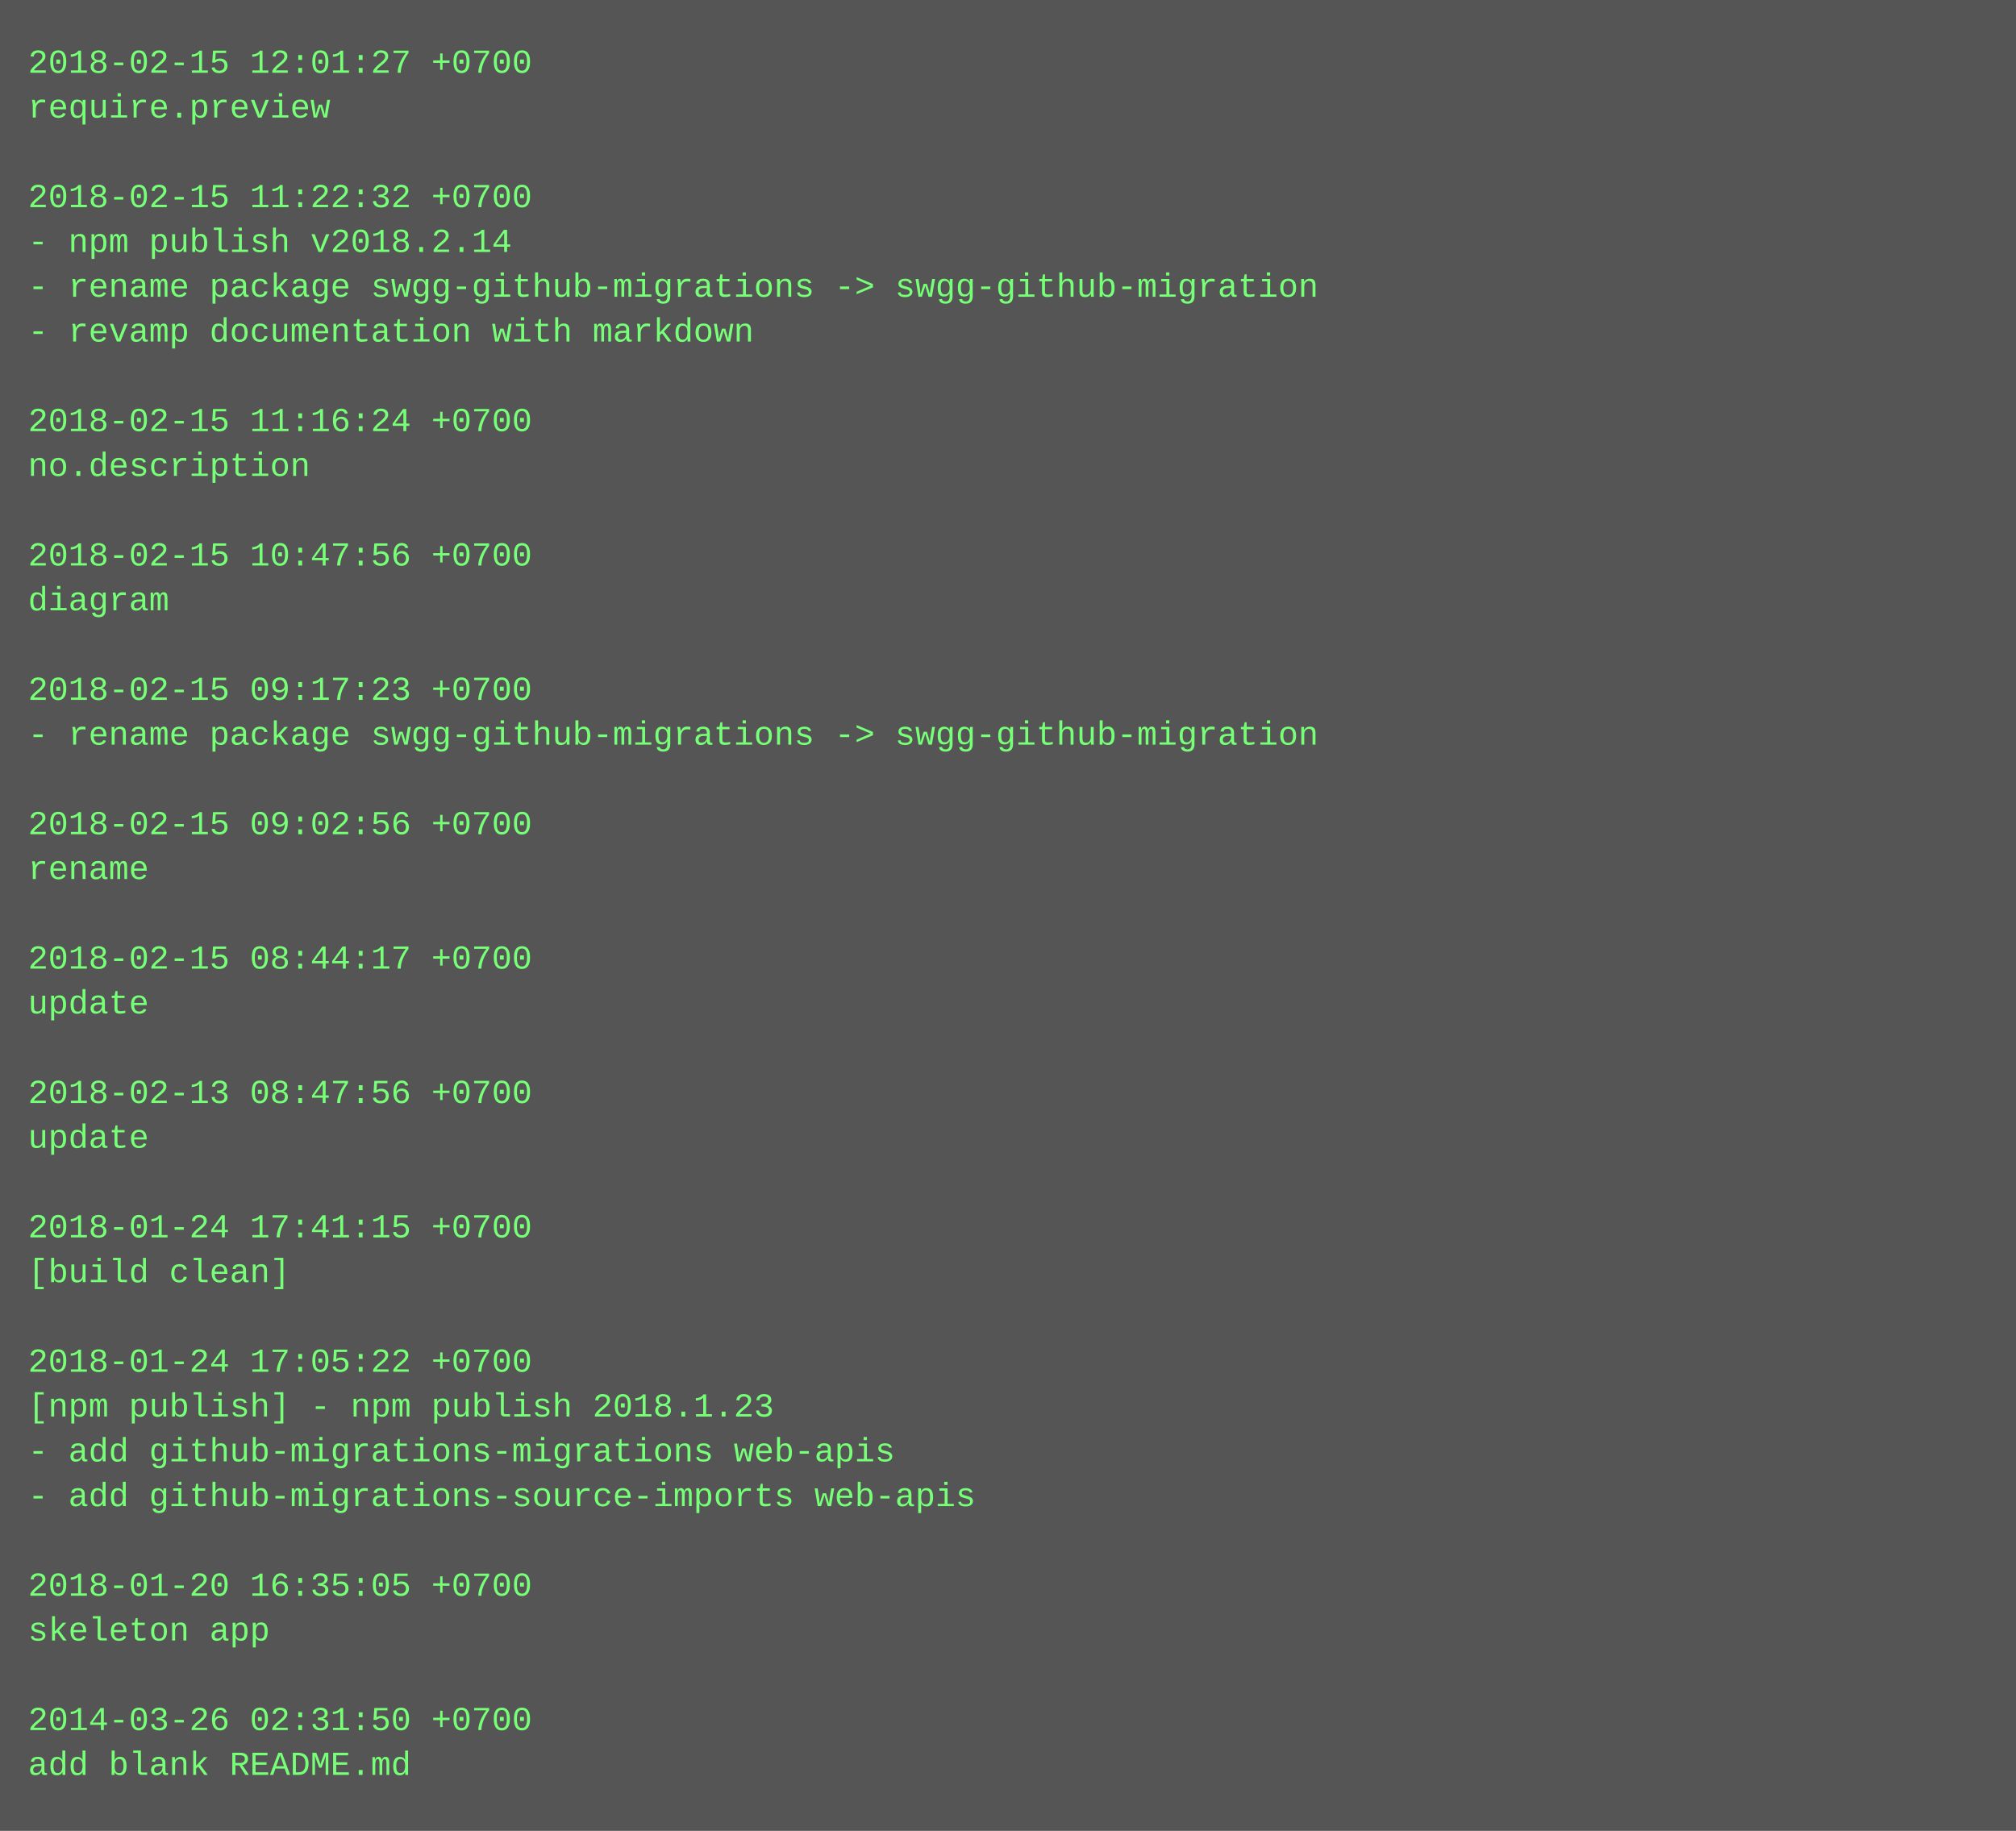
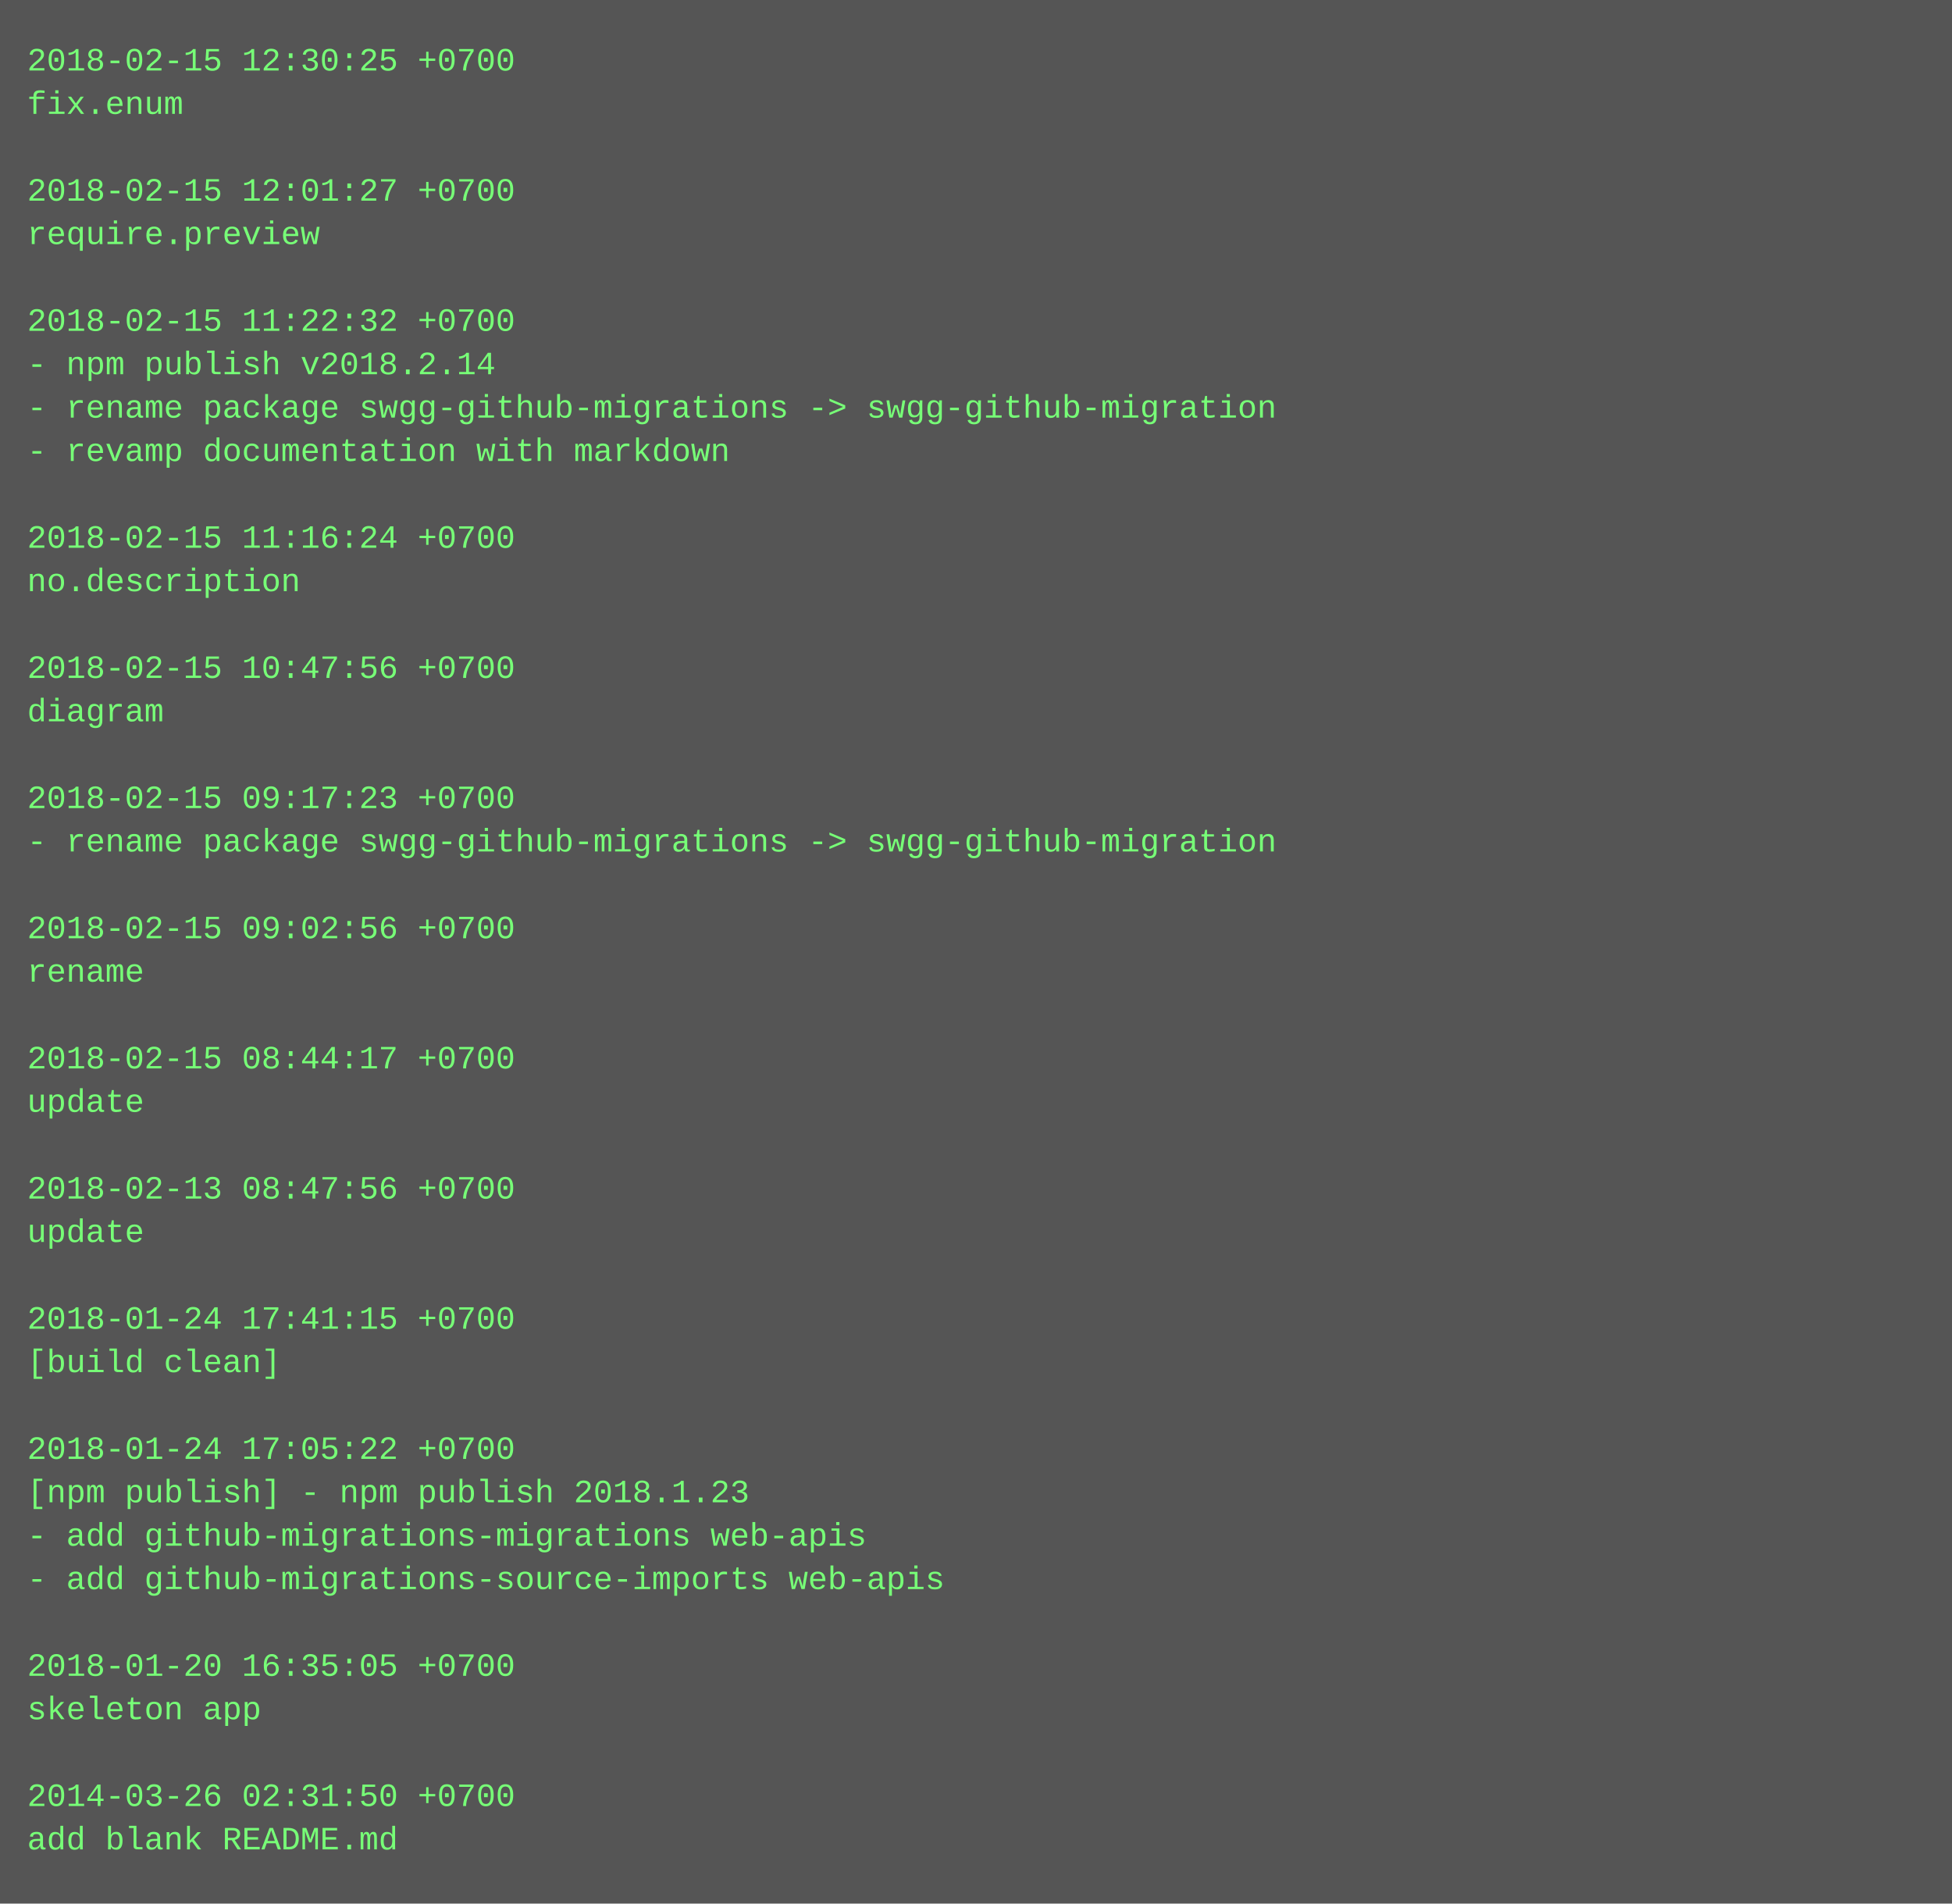
- <svg xmlns="http://www.w3.org/2000/svg" height="654" width="720">
-   <rect height="654" fill="#555" width="720" />
+ <svg xmlns="http://www.w3.org/2000/svg" height="702" width="720">
+   <rect height="702" fill="#555" width="720" />
  <text fill="#7f7" font-family="Courier New" font-size="12" xml:space="preserve">
-     <tspan x="10" y="26">2018-02-15 12:01:27 +0700</tspan>
-     <tspan x="10" y="42">require.preview</tspan>
+     <tspan x="10" y="26">2018-02-15 12:30:25 +0700</tspan>
+     <tspan x="10" y="42">fix.enum</tspan>
    <tspan x="10" y="58" />
-     <tspan x="10" y="74">2018-02-15 11:22:32 +0700</tspan>
-     <tspan x="10" y="90">- npm publish v2018.2.14</tspan>
-     <tspan x="10" y="106">- rename package swgg-github-migrations -&gt; swgg-github-migration</tspan>
-     <tspan x="10" y="122">- revamp documentation with markdown</tspan>
-     <tspan x="10" y="138" />
-     <tspan x="10" y="154">2018-02-15 11:16:24 +0700</tspan>
-     <tspan x="10" y="170">no.description</tspan>
+     <tspan x="10" y="74">2018-02-15 12:01:27 +0700</tspan>
+     <tspan x="10" y="90">require.preview</tspan>
+     <tspan x="10" y="106" />
+     <tspan x="10" y="122">2018-02-15 11:22:32 +0700</tspan>
+     <tspan x="10" y="138">- npm publish v2018.2.14</tspan>
+     <tspan x="10" y="154">- rename package swgg-github-migrations -&gt; swgg-github-migration</tspan>
+     <tspan x="10" y="170">- revamp documentation with markdown</tspan>
    <tspan x="10" y="186" />
-     <tspan x="10" y="202">2018-02-15 10:47:56 +0700</tspan>
-     <tspan x="10" y="218">diagram</tspan>
+     <tspan x="10" y="202">2018-02-15 11:16:24 +0700</tspan>
+     <tspan x="10" y="218">no.description</tspan>
    <tspan x="10" y="234" />
-     <tspan x="10" y="250">2018-02-15 09:17:23 +0700</tspan>
-     <tspan x="10" y="266">- rename package swgg-github-migrations -&gt; swgg-github-migration</tspan>
+     <tspan x="10" y="250">2018-02-15 10:47:56 +0700</tspan>
+     <tspan x="10" y="266">diagram</tspan>
    <tspan x="10" y="282" />
-     <tspan x="10" y="298">2018-02-15 09:02:56 +0700</tspan>
-     <tspan x="10" y="314">rename</tspan>
+     <tspan x="10" y="298">2018-02-15 09:17:23 +0700</tspan>
+     <tspan x="10" y="314">- rename package swgg-github-migrations -&gt; swgg-github-migration</tspan>
    <tspan x="10" y="330" />
-     <tspan x="10" y="346">2018-02-15 08:44:17 +0700</tspan>
-     <tspan x="10" y="362">update</tspan>
+     <tspan x="10" y="346">2018-02-15 09:02:56 +0700</tspan>
+     <tspan x="10" y="362">rename</tspan>
    <tspan x="10" y="378" />
-     <tspan x="10" y="394">2018-02-13 08:47:56 +0700</tspan>
+     <tspan x="10" y="394">2018-02-15 08:44:17 +0700</tspan>
    <tspan x="10" y="410">update</tspan>
    <tspan x="10" y="426" />
-     <tspan x="10" y="442">2018-01-24 17:41:15 +0700</tspan>
-     <tspan x="10" y="458">[build clean]</tspan>
+     <tspan x="10" y="442">2018-02-13 08:47:56 +0700</tspan>
+     <tspan x="10" y="458">update</tspan>
    <tspan x="10" y="474" />
-     <tspan x="10" y="490">2018-01-24 17:05:22 +0700</tspan>
-     <tspan x="10" y="506">[npm publish] - npm publish 2018.1.23</tspan>
-     <tspan x="10" y="522">- add github-migrations-migrations web-apis</tspan>
-     <tspan x="10" y="538">- add github-migrations-source-imports web-apis</tspan>
-     <tspan x="10" y="554" />
-     <tspan x="10" y="570">2018-01-20 16:35:05 +0700</tspan>
-     <tspan x="10" y="586">skeleton app</tspan>
+     <tspan x="10" y="490">2018-01-24 17:41:15 +0700</tspan>
+     <tspan x="10" y="506">[build clean]</tspan>
+     <tspan x="10" y="522" />
+     <tspan x="10" y="538">2018-01-24 17:05:22 +0700</tspan>
+     <tspan x="10" y="554">[npm publish] - npm publish 2018.1.23</tspan>
+     <tspan x="10" y="570">- add github-migrations-migrations web-apis</tspan>
+     <tspan x="10" y="586">- add github-migrations-source-imports web-apis</tspan>
    <tspan x="10" y="602" />
-     <tspan x="10" y="618">2014-03-26 02:31:50 +0700</tspan>
-     <tspan x="10" y="634">add blank README.md</tspan>
+     <tspan x="10" y="618">2018-01-20 16:35:05 +0700</tspan>
+     <tspan x="10" y="634">skeleton app</tspan>
+     <tspan x="10" y="650" />
+     <tspan x="10" y="666">2014-03-26 02:31:50 +0700</tspan>
+     <tspan x="10" y="682">add blank README.md</tspan>
  </text>
</svg>
